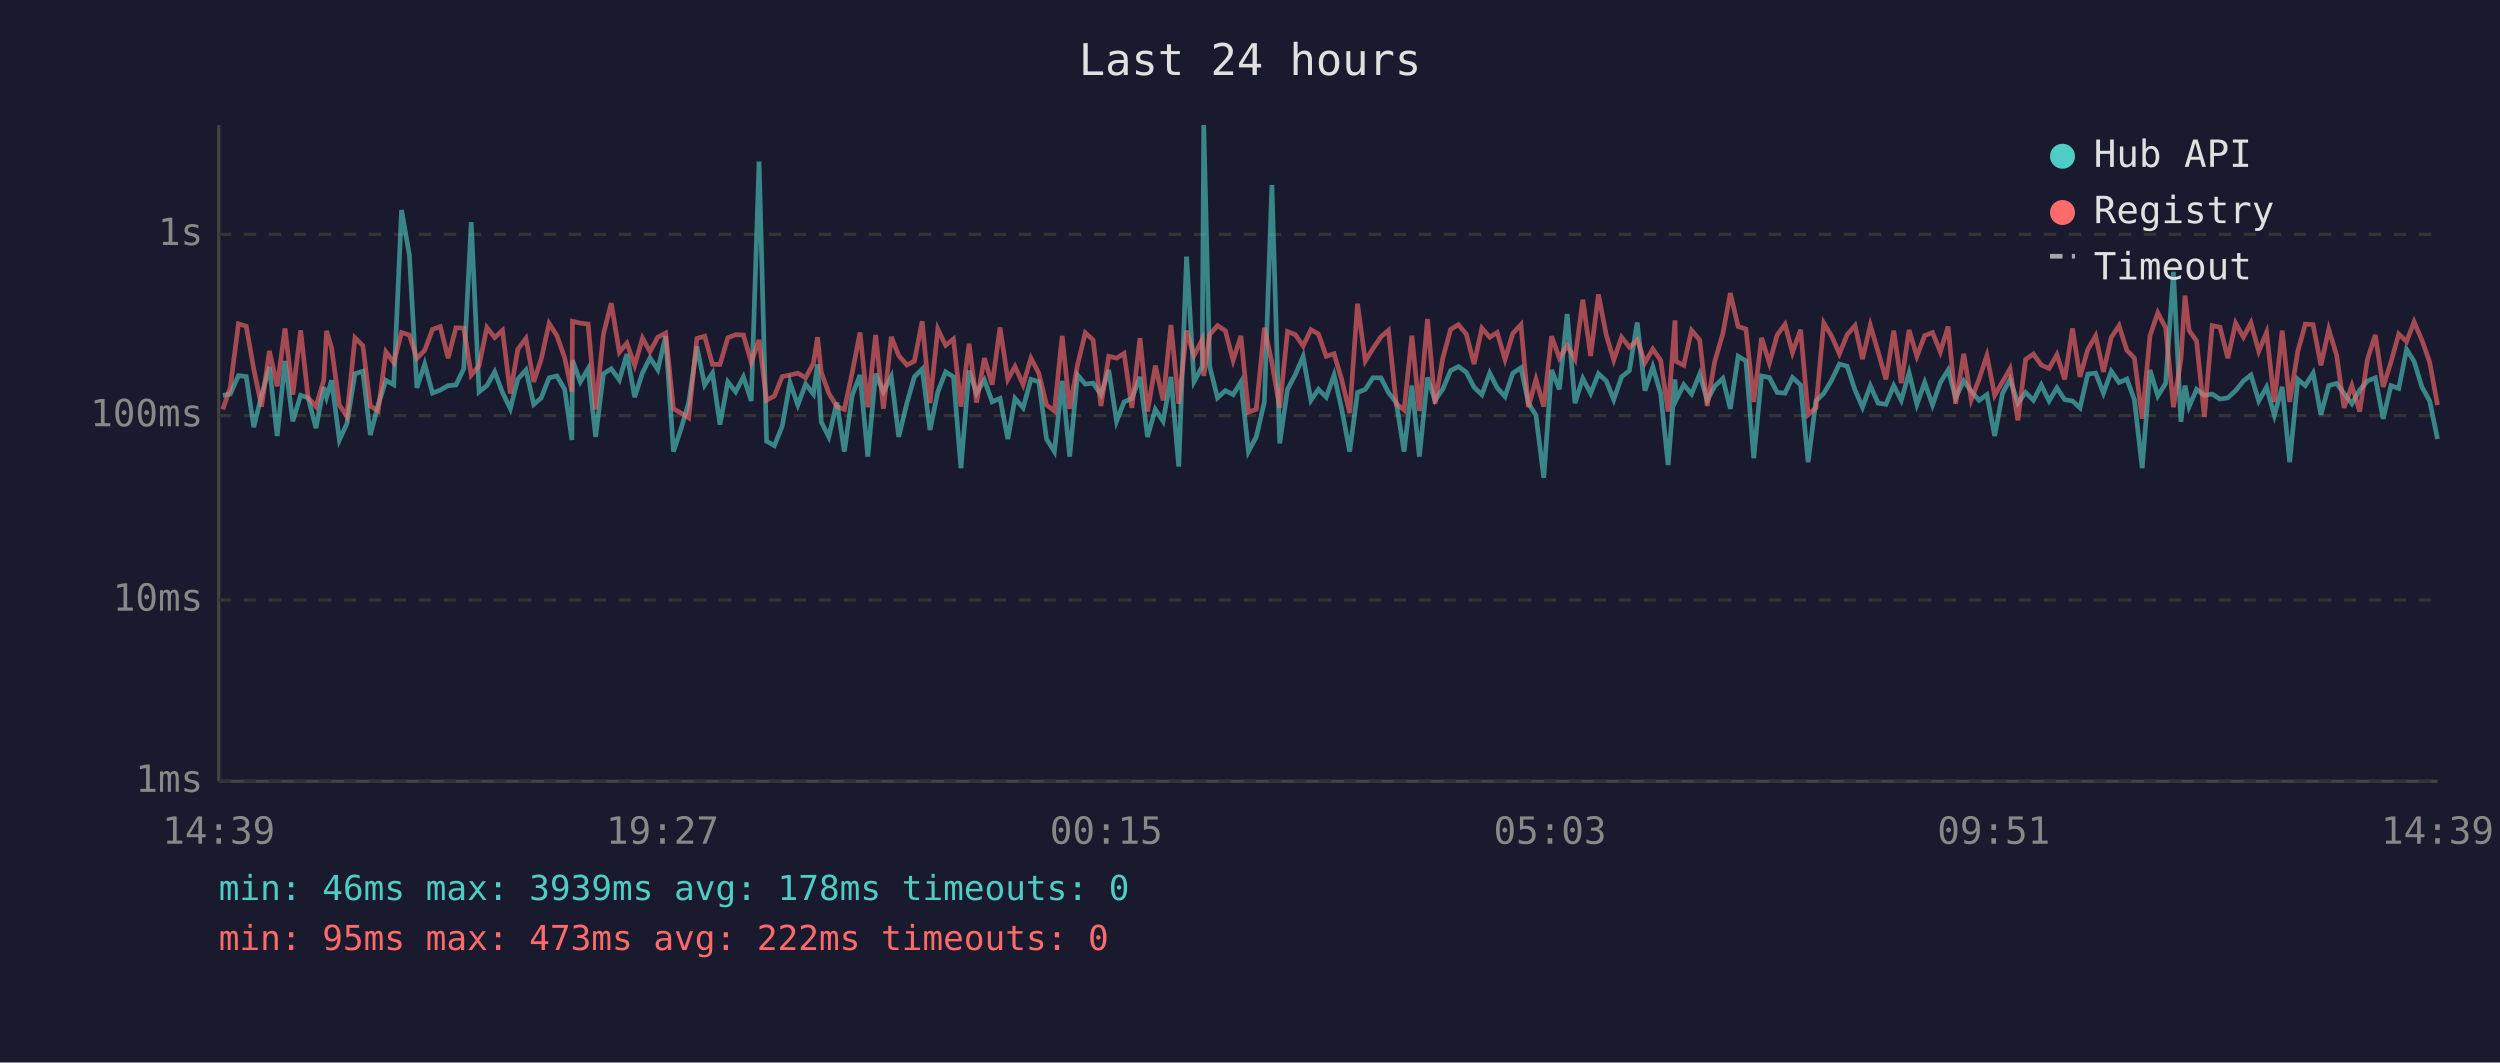
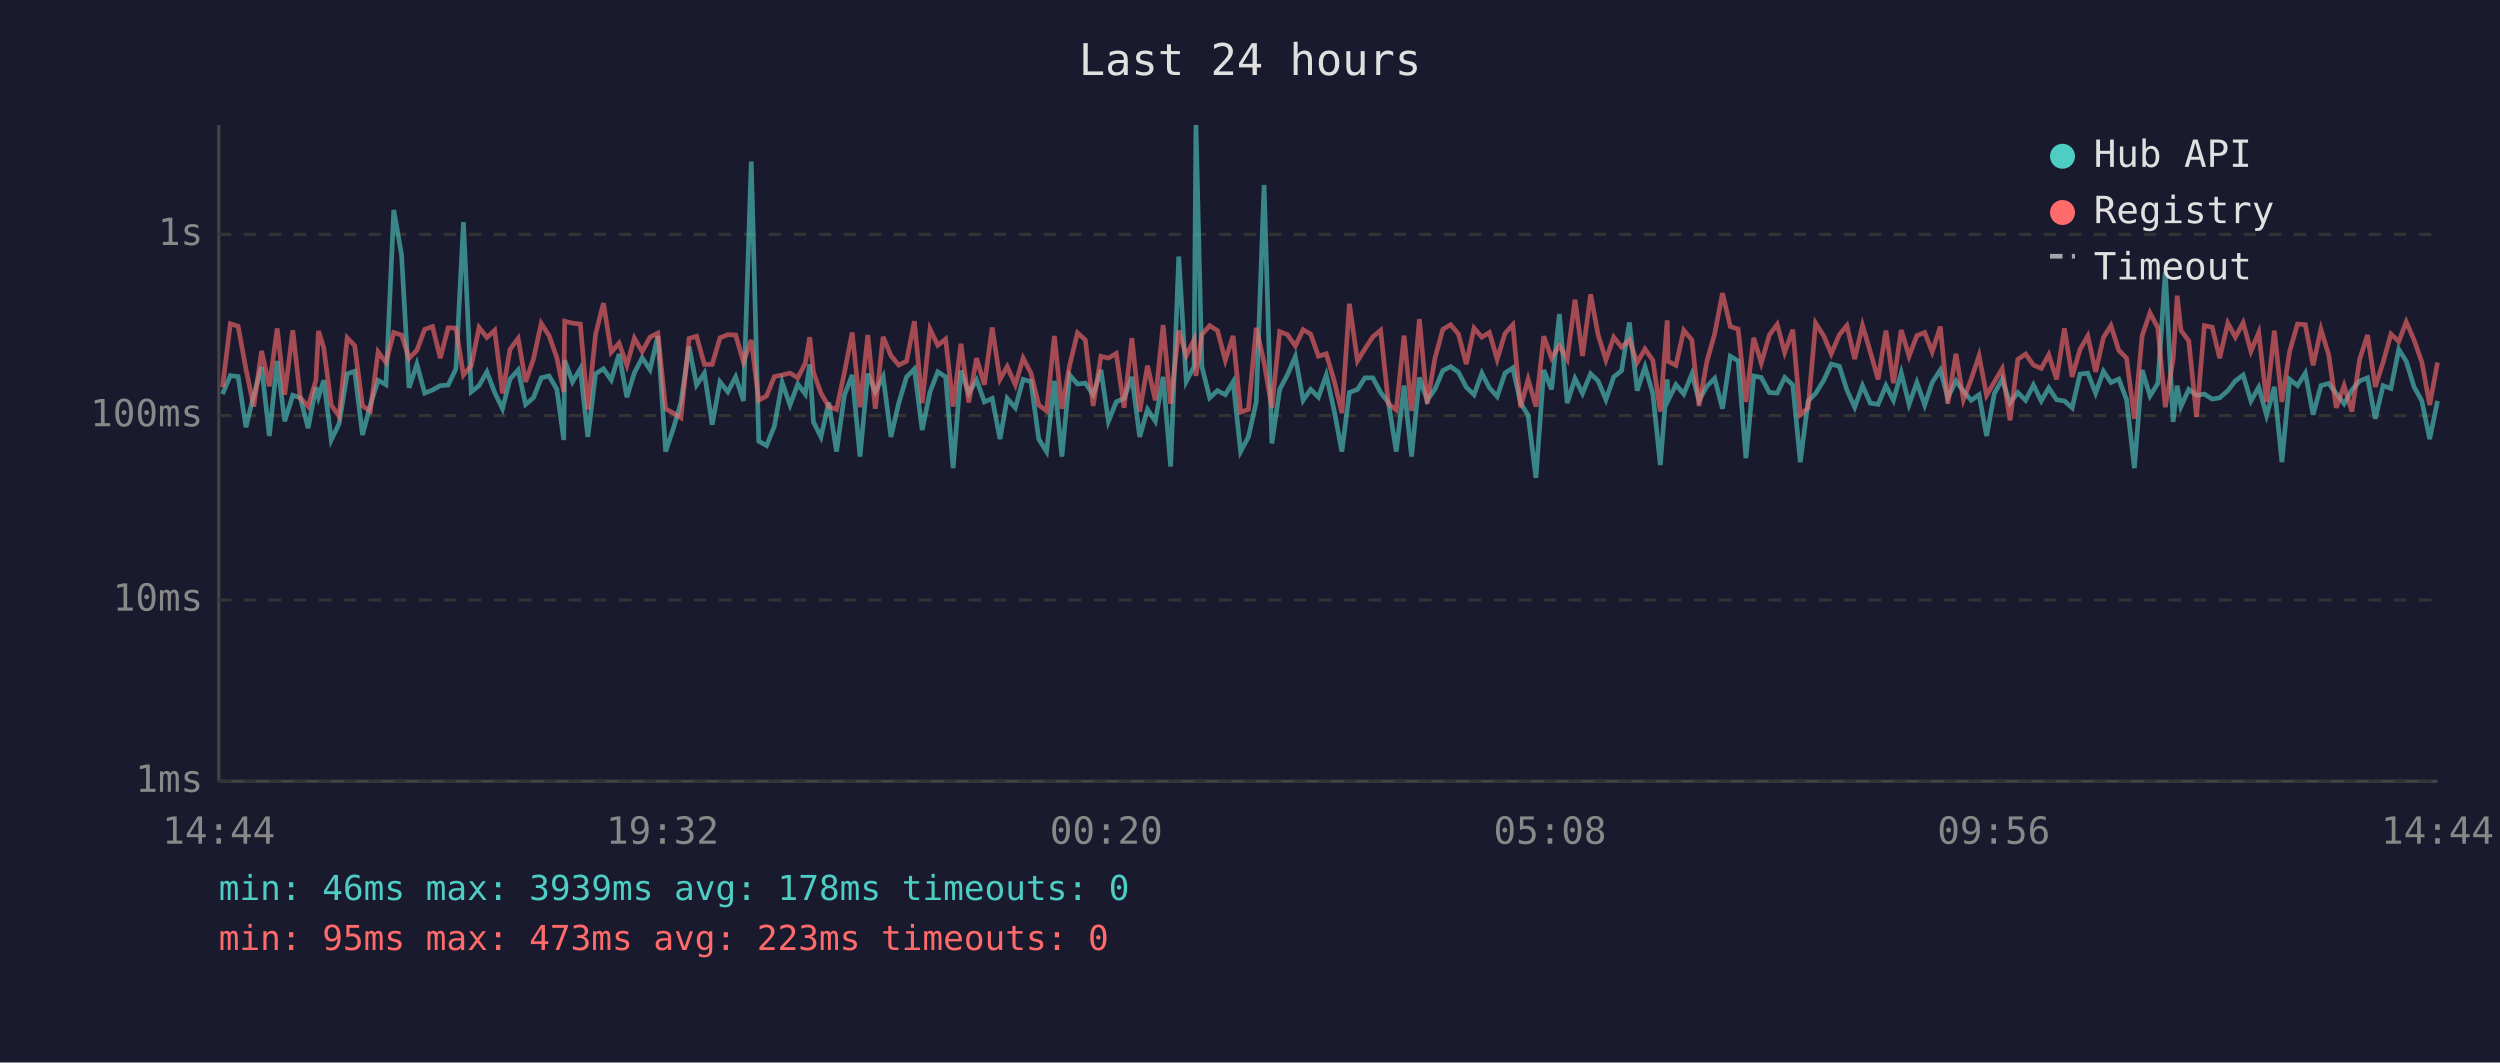
<svg xmlns="http://www.w3.org/2000/svg" viewBox="0 0 800 340" font-family="monospace" font-size="12">
  <rect width="800" height="340" fill="#1a1a2e" />
  <text x="400" y="24" fill="#e0e0e0" font-size="14" text-anchor="middle">Last 24 hours</text>
  <line x1="70" y1="40" x2="70" y2="250" stroke="#444" stroke-width="1" />
  <line x1="70" y1="250" x2="780" y2="250" stroke="#444" stroke-width="1" />
  <line x1="70" y1="250" x2="780" y2="250" stroke="#333" stroke-width="1" stroke-dasharray="4" />
  <text x="65" y="250" fill="#888" text-anchor="end" dominant-baseline="middle">1ms</text>
  <line x1="70" y1="192" x2="780" y2="192" stroke="#333" stroke-width="1" stroke-dasharray="4" />
  <text x="65" y="192" fill="#888" text-anchor="end" dominant-baseline="middle">10ms</text>
  <line x1="70" y1="133" x2="780" y2="133" stroke="#333" stroke-width="1" stroke-dasharray="4" />
  <text x="65" y="133" fill="#888" text-anchor="end" dominant-baseline="middle">100ms</text>
  <line x1="70" y1="75" x2="780" y2="75" stroke="#333" stroke-width="1" stroke-dasharray="4" />
  <text x="65" y="75" fill="#888" text-anchor="end" dominant-baseline="middle">1s</text>
-   <text x="70" y="270" fill="#888" text-anchor="middle">14:39</text>
-   <text x="212" y="270" fill="#888" text-anchor="middle">19:27</text>
-   <text x="354" y="270" fill="#888" text-anchor="middle">00:15</text>
-   <text x="496" y="270" fill="#888" text-anchor="middle">05:03</text>
-   <text x="638" y="270" fill="#888" text-anchor="middle">09:51</text>
-   <text x="780" y="270" fill="#888" text-anchor="middle">14:39</text>
-   <polyline points="71.3,126.5 73.7,126.1 76.3,120.2 78.8,120.5 81.2,136.7 83.7,126.5 86.2,117.4 88.7,139.5 91.2,115.5 93.7,134.8 96.2,126.5 98.6,127.3 101.1,137.0 103.6,123.9 104.5,127.1 106.1,121.7 108.6,140.8 111.0,135.6 113.6,119.6 116.1,118.8 118.5,139.2 121.0,129.6 123.5,121.7 126.0,123.1 128.5,67.2 131.0,81.6 133.4,124.1 135.9,116.5 138.4,125.8 140.9,124.8 143.4,123.4 145.9,123.2 148.4,118.0 150.8,71.1 153.3,125.4 155.8,123.4 158.3,119.0 160.8,125.6 163.3,130.8 165.7,121.3 168.3,118.4 170.8,129.4 173.2,127.3 175.7,120.9 178.2,120.3 180.7,124.6 183.0,140.8 183.2,115.3 185.7,122.2 188.2,118.0 190.6,139.8 193.1,119.6 195.6,118.0 198.2,121.6 200.6,113.3 203.1,127.1 205.6,119.3 208.0,114.5 210.5,118.3 213.0,107.6 215.5,144.5 218.0,137.0 220.4,128.8 223.0,110.9 225.5,123.2 228.0,119.4 230.4,135.9 232.9,122.2 235.4,125.4 237.9,120.6 240.4,128.3 242.9,51.7 245.3,141.2 247.8,142.6 250.3,136.4 252.8,122.4 255.3,129.6 257.8,122.9 260.3,126.1 261.6,116.6 262.8,135.0 265.2,139.8 267.8,128.8 270.2,144.5 272.7,126.5 275.2,120.0 277.7,146.1 280.2,119.6 282.7,125.4 285.2,120.5 287.6,139.8 290.2,129.0 292.6,120.6 295.1,118.1 297.6,137.6 300.1,125.4 302.6,119.0 305.1,120.6 307.5,149.8 310.1,118.6 312.5,125.8 315.0,121.6 317.5,128.6 320.0,127.5 322.5,140.5 324.8,127.5 327.4,130.5 329.9,121.4 332.4,122.1 334.9,140.5 337.4,144.5 339.9,121.9 342.3,146.1 344.8,120.0 347.3,122.9 349.8,122.6 352.3,126.3 354.8,118.4 357.3,134.8 359.7,128.6 362.2,127.5 364.8,120.6 367.2,139.8 369.7,131.0 372.2,134.8 374.7,120.6 377.2,149.3 379.7,82.1 382.1,122.1 384.7,117.3 385.2,40.0 387.1,117.3 389.6,127.3 392.1,125.0 394.6,126.3 397.1,122.2 399.5,144.5 402.0,139.8 404.6,128.6 407.0,59.2 409.5,141.9 412.0,124.6 414.5,119.9 417.0,114.1 419.5,128.1 421.9,124.6 424.4,127.1 426.9,120.0 429.4,131.2 431.9,144.5 434.4,125.6 436.9,124.6 439.3,120.9 441.9,120.9 444.3,125.6 446.8,128.8 449.3,144.5 451.8,123.4 454.2,146.1 456.8,120.8 459.2,128.1 461.7,124.5 464.2,118.6 466.7,117.3 469.2,119.1 471.7,123.9 474.2,126.3 476.7,119.4 479.1,124.1 481.6,126.9 484.1,119.4 486.7,117.7 489.1,129.0 491.5,132.9 494.0,152.9 496.5,118.4 499.0,124.6 501.5,100.5 504.0,129.0 506.5,121.1 509.0,125.9 511.5,119.6 514.0,121.9 516.4,127.9 518.9,120.6 521.4,118.6 523.9,103.2 526.4,125.0 528.9,117.4 531.4,125.9 533.8,148.8 536.0,121.4 536.3,128.1 538.8,123.1 541.3,126.1 543.9,119.7 546.3,128.1 548.7,123.6 551.3,121.1 553.7,130.8 556.2,114.0 558.7,115.5 561.2,146.6 563.7,120.3 566.2,120.8 568.7,125.6 571.2,125.8 573.6,120.8 576.2,123.2 578.6,147.9 581.1,128.3 583.6,125.9 586.1,121.7 588.6,116.5 591.1,117.2 593.6,124.8 596.0,130.3 598.5,123.4 601.0,129.0 603.5,129.4 606.0,123.4 608.4,128.1 610.9,119.3 613.4,129.4 615.9,122.4 618.4,129.6 620.9,122.4 623.4,118.4 625.8,127.3 628.4,121.9 630.8,125.2 633.3,128.1 635.8,126.3 638.3,139.5 640.8,125.9 643.2,121.4 645.7,129.0 648.2,125.6 650.7,128.1 653.2,123.2 655.7,128.3 658.2,124.1 660.7,127.9 663.2,128.3 665.6,130.5 668.1,119.7 670.6,119.4 673.1,125.8 675.6,118.8 678.1,122.4 680.6,121.3 683.0,127.9 685.5,149.8 688.0,118.4 690.5,126.7 693.0,122.7 695.5,87.0 697.9,135.0 699.2,123.4 700.5,130.1 702.9,124.6 705.4,126.5 707.9,126.1 710.4,127.7 712.9,127.3 715.4,125.0 717.9,121.9 720.3,120.0 722.8,128.3 725.3,123.9 727.8,132.9 730.3,123.8 732.7,147.9 735.3,121.4 737.7,123.4 740.2,119.4 742.7,132.7 745.2,123.4 747.7,122.7 750.1,125.9 752.6,129.2 755.1,124.8 757.6,121.9 760.1,120.9 762.6,134.0 765.1,123.4 767.6,124.3 770.1,111.8 772.5,115.6 775.0,123.8 777.5,128.3 780.0,140.5" fill="none" stroke="#4ecdc4" stroke-width="1.5" opacity="0.6" />
-   <polyline points="71.3,131.0 73.7,123.9 76.3,103.6 78.8,104.4 81.2,118.1 83.7,130.1 86.2,112.3 88.7,123.6 91.2,105.1 93.7,126.3 96.2,105.7 98.6,127.3 101.1,130.1 103.6,121.7 104.5,105.9 106.1,111.3 108.6,129.6 111.0,133.2 113.6,108.1 116.1,110.6 118.5,129.9 121.0,131.5 123.5,112.6 126.0,116.0 128.5,106.4 131.0,107.2 133.4,114.7 135.9,112.1 138.4,105.4 140.9,104.5 143.4,114.6 145.9,104.9 148.4,105.0 150.8,120.0 153.3,117.0 155.8,104.8 158.3,108.0 160.8,105.7 163.3,125.9 165.7,111.8 168.3,108.3 170.8,122.2 173.2,114.9 175.7,103.5 178.2,107.4 180.7,114.5 183.0,125.4 183.2,102.8 185.7,103.4 188.2,103.7 190.6,131.0 193.1,106.9 195.6,97.0 198.2,112.7 200.6,109.8 203.1,116.9 205.6,108.2 208.0,112.5 210.5,107.9 213.0,106.6 215.5,130.8 218.0,132.2 220.4,133.7 223.0,108.3 225.5,107.6 228.0,116.6 230.4,116.6 232.9,108.1 235.4,107.1 237.9,107.2 240.4,115.9 242.9,108.8 245.3,128.1 247.8,126.7 250.3,120.5 252.8,120.0 255.3,119.4 257.8,120.9 260.3,116.2 261.6,107.9 262.8,119.1 265.2,125.8 267.8,130.1 270.2,131.0 272.7,119.3 275.2,106.4 277.7,130.3 280.2,107.2 282.7,130.8 285.2,107.8 287.6,113.8 290.2,116.8 292.6,115.6 295.1,102.8 297.6,129.0 300.1,105.3 302.6,110.5 305.1,108.5 307.5,130.1 310.1,110.0 312.5,128.8 315.0,114.6 317.5,123.1 320.0,104.8 322.5,121.4 324.8,117.3 327.4,123.1 329.9,114.6 332.4,119.4 334.9,129.6 337.4,131.5 339.9,107.5 342.3,130.8 344.8,116.8 347.3,106.5 349.8,108.8 352.3,129.9 354.8,114.0 357.3,114.6 359.7,113.1 362.2,130.5 364.8,108.2 367.2,131.7 369.7,117.0 372.2,128.1 374.7,104.0 377.2,129.2 379.7,105.8 382.1,113.8 384.7,108.7 385.2,120.3 387.1,107.1 389.6,104.2 392.1,105.8 394.6,115.3 397.1,107.5 399.5,131.9 402.0,131.0 404.6,104.9 407.0,116.0 409.5,130.5 412.0,106.1 414.5,107.1 417.0,110.7 419.5,105.5 421.9,106.9 424.4,114.0 426.9,113.2 429.4,121.7 431.9,132.2 434.4,97.2 436.9,115.5 439.3,111.6 441.9,107.8 444.3,105.7 446.8,129.2 449.3,131.2 451.8,107.4 454.2,131.5 456.8,102.1 459.2,129.2 461.7,114.6 464.2,105.4 466.7,103.9 469.2,106.9 471.7,116.5 474.2,105.0 476.7,107.9 479.1,106.4 481.6,115.0 484.1,106.7 486.7,103.9 489.1,130.3 491.5,121.4 494.0,130.1 496.5,107.6 499.0,114.6 501.5,110.6 504.0,114.9 506.5,95.9 509.0,113.9 511.5,94.2 514.0,107.2 516.4,115.2 518.9,107.9 521.4,111.1 523.9,108.8 526.4,116.0 528.9,111.7 531.4,115.3 533.8,131.7 536.0,102.5 536.3,115.6 538.8,116.9 541.3,105.7 543.9,108.8 546.3,129.9 548.7,115.7 551.3,106.8 553.7,93.8 556.2,104.5 558.7,105.3 561.2,128.6 563.7,108.1 566.2,116.2 568.7,107.2 571.2,103.8 573.6,112.8 576.2,105.5 578.6,132.7 581.1,130.5 583.6,103.4 586.1,107.5 588.6,113.2 591.1,107.1 593.6,104.2 596.0,114.9 598.5,104.1 601.0,112.6 603.5,121.4 606.0,105.8 608.4,122.6 610.9,105.6 613.4,114.0 615.9,107.4 618.4,106.4 620.9,112.6 623.4,104.5 625.8,129.2 628.4,113.2 630.8,127.9 633.3,121.3 635.8,113.8 638.3,126.5 640.8,122.2 643.2,118.0 645.7,134.5 648.2,115.0 650.7,113.3 653.2,116.8 655.7,117.9 658.2,113.5 660.7,121.4 663.2,105.1 665.6,120.6 668.1,111.8 670.6,107.5 673.1,119.0 675.6,108.0 678.1,104.2 680.6,112.1 683.0,114.6 685.5,134.0 688.0,107.4 690.5,100.1 693.0,104.9 695.5,130.3 697.9,114.9 699.2,94.6 700.5,105.7 702.9,109.1 705.4,133.4 707.9,104.2 710.4,104.7 712.9,114.6 715.4,103.4 717.9,107.9 720.3,103.3 722.8,112.4 725.3,106.4 727.8,128.6 730.3,105.8 732.7,128.6 735.3,112.4 737.7,103.7 740.2,103.9 742.7,116.9 745.2,105.4 747.7,113.6 750.1,130.5 752.6,123.4 755.1,131.7 757.6,114.9 760.1,107.2 762.6,123.8 765.1,115.9 767.6,106.9 770.1,109.3 772.5,103.0 775.0,108.8 777.5,115.9 780.0,129.6" fill="none" stroke="#ff6b6b" stroke-width="1.5" opacity="0.6" />
+   <text x="70" y="270" fill="#888" text-anchor="middle">14:44</text>
+   <text x="212" y="270" fill="#888" text-anchor="middle">19:32</text>
+   <text x="354" y="270" fill="#888" text-anchor="middle">00:20</text>
+   <text x="496" y="270" fill="#888" text-anchor="middle">05:08</text>
+   <text x="638" y="270" fill="#888" text-anchor="middle">09:56</text>
+   <text x="780" y="270" fill="#888" text-anchor="middle">14:44</text>
+   <polyline points="71.2,126.1 73.7,120.2 76.2,120.5 78.7,136.7 81.2,126.5 83.7,117.4 86.2,139.5 88.7,115.5 91.1,134.8 93.7,126.5 96.1,127.3 98.6,137.0 101.1,123.9 101.9,127.1 103.6,121.7 106.0,140.8 108.5,135.6 111.1,119.6 113.5,118.8 116.0,139.2 118.5,129.6 121.0,121.7 123.5,123.1 126.0,67.2 128.5,81.6 130.9,124.1 133.4,116.5 135.9,125.8 138.4,124.8 140.9,123.4 143.4,123.2 145.9,118.0 148.3,71.1 150.8,125.4 153.3,123.4 155.8,119.0 158.3,125.6 160.8,130.8 163.2,121.3 165.8,118.4 168.2,129.4 170.7,127.3 173.2,120.9 175.7,120.3 178.2,124.6 180.4,140.8 180.7,115.3 183.2,122.2 185.7,118.0 188.1,139.8 190.6,119.6 193.1,118.0 195.6,121.6 198.1,113.3 200.6,127.1 203.0,119.3 205.5,114.5 208.0,118.3 210.5,107.6 213.0,144.5 215.5,137.0 217.9,128.8 220.5,110.9 222.9,123.2 225.4,119.4 227.9,135.9 230.4,122.2 232.9,125.4 235.4,120.6 237.9,128.3 240.4,51.7 242.8,141.2 245.3,142.6 247.8,136.4 250.3,122.4 252.8,129.6 255.3,122.9 257.7,126.1 259.1,116.6 260.3,135.0 262.7,139.8 265.2,128.8 267.7,144.5 270.2,126.5 272.7,120.0 275.2,146.1 277.7,119.6 280.1,125.4 282.6,120.5 285.1,139.8 287.6,129.0 290.1,120.6 292.6,118.1 295.1,137.6 297.6,125.4 300.1,119.0 302.6,120.6 305.0,149.8 307.5,118.6 310.0,125.8 312.5,121.6 315.0,128.6 317.5,127.5 320.0,140.5 322.3,127.5 324.9,130.5 327.4,121.4 329.9,122.1 332.4,140.5 334.9,144.5 337.4,121.9 339.8,146.1 342.3,120.0 344.8,122.9 347.3,122.6 349.8,126.3 352.3,118.4 354.7,134.8 357.2,128.6 359.7,127.5 362.2,120.6 364.7,139.8 367.2,131.0 369.7,134.8 372.2,120.6 374.6,149.3 377.2,82.1 379.6,122.1 382.1,117.3 382.7,40.0 384.6,117.3 387.1,127.3 389.6,125.0 392.1,126.3 394.6,122.2 397.0,144.5 399.5,139.8 402.0,128.6 404.5,59.2 407.0,141.9 409.5,124.6 412.0,119.9 414.5,114.1 417.0,128.1 419.4,124.6 421.9,127.1 424.4,120.0 426.9,131.2 429.4,144.5 431.8,125.6 434.4,124.6 436.8,120.9 439.3,120.9 441.8,125.6 444.3,128.8 446.8,144.5 449.3,123.4 451.7,146.1 454.2,120.8 456.7,128.1 459.2,124.5 461.7,118.6 464.2,117.3 466.7,119.1 469.2,123.9 471.7,126.3 474.2,119.4 476.6,124.1 479.1,126.9 481.6,119.4 484.1,117.7 486.6,129.0 489.0,132.9 491.5,152.9 494.0,118.4 496.5,124.6 499.0,100.5 501.5,129.0 504.0,121.1 506.4,125.9 509.0,119.6 511.4,121.9 513.9,127.9 516.4,120.6 518.9,118.6 521.4,103.2 523.9,125.0 526.4,117.4 528.9,125.9 531.3,148.8 533.5,121.4 533.8,128.1 536.3,123.1 538.8,126.1 541.4,119.7 543.7,128.1 546.2,123.6 548.7,121.1 551.2,130.8 553.7,114.0 556.2,115.5 558.7,146.6 561.2,120.3 563.6,120.8 566.2,125.6 568.7,125.8 571.1,120.8 573.7,123.2 576.1,147.9 578.6,128.3 581.0,125.9 583.6,121.7 586.0,116.5 588.6,117.2 591.0,124.8 593.5,130.3 596.0,123.4 598.5,129.0 601.0,129.4 603.5,123.4 605.9,128.1 608.4,119.3 610.9,129.4 613.4,122.4 615.9,129.6 618.3,122.4 620.9,118.4 623.3,127.3 625.9,121.9 628.3,125.2 630.8,128.1 633.3,126.3 635.7,139.5 638.2,125.9 640.7,121.4 643.2,129.0 645.7,125.6 648.2,128.1 650.7,123.2 653.2,128.3 655.6,124.1 658.1,127.9 660.6,128.3 663.1,130.5 665.6,119.7 668.1,119.4 670.6,125.8 673.1,118.8 675.5,122.4 678.0,121.3 680.5,127.9 683.0,149.8 685.5,118.4 688.0,126.7 690.5,122.7 692.9,87.0 695.4,135.0 696.7,123.4 697.9,130.1 700.4,124.6 702.9,126.5 705.4,126.1 707.9,127.7 710.3,127.3 712.9,125.0 715.3,121.9 717.8,120.0 720.3,128.3 722.8,123.9 725.3,132.9 727.8,123.8 730.2,147.9 732.7,121.4 735.2,123.4 737.7,119.4 740.2,132.7 742.7,123.4 745.2,122.7 747.6,125.9 750.1,129.2 752.6,124.8 755.1,121.9 757.6,120.9 760.1,134.0 762.6,123.4 765.1,124.3 767.6,111.8 770.0,115.6 772.5,123.8 775.0,128.3 777.5,140.5 780.0,128.3" fill="none" stroke="#4ecdc4" stroke-width="1.5" opacity="0.6" />
+   <polyline points="71.2,123.9 73.7,103.6 76.2,104.4 78.7,118.1 81.2,130.1 83.7,112.3 86.2,123.6 88.7,105.1 91.1,126.3 93.7,105.7 96.1,127.3 98.6,130.1 101.1,121.7 101.9,105.9 103.6,111.3 106.0,129.6 108.5,133.2 111.1,108.1 113.5,110.6 116.0,129.9 118.5,131.5 121.0,112.6 123.5,116.0 126.0,106.4 128.5,107.2 130.9,114.7 133.4,112.1 135.9,105.4 138.4,104.5 140.9,114.6 143.4,104.9 145.9,105.0 148.3,120.0 150.8,117.0 153.3,104.8 155.8,108.0 158.3,105.7 160.8,125.9 163.2,111.8 165.8,108.3 168.2,122.2 170.7,114.9 173.2,103.5 175.7,107.4 178.2,114.5 180.4,125.4 180.7,102.8 183.2,103.4 185.7,103.7 188.1,131.0 190.6,106.9 193.1,97.0 195.6,112.7 198.1,109.8 200.6,116.9 203.0,108.2 205.5,112.5 208.0,107.9 210.5,106.6 213.0,130.8 215.5,132.2 217.9,133.7 220.5,108.3 222.9,107.6 225.4,116.6 227.9,116.6 230.4,108.1 232.9,107.1 235.4,107.2 237.9,115.9 240.4,108.8 242.8,128.1 245.3,126.7 247.8,120.5 250.3,120.0 252.8,119.4 255.3,120.9 257.7,116.2 259.1,107.9 260.3,119.1 262.7,125.8 265.2,130.1 267.7,131.0 270.2,119.3 272.7,106.4 275.2,130.3 277.7,107.2 280.1,130.8 282.6,107.8 285.1,113.8 287.6,116.8 290.1,115.6 292.6,102.8 295.1,129.0 297.6,105.3 300.1,110.5 302.6,108.5 305.0,130.1 307.5,110.0 310.0,128.8 312.5,114.6 315.0,123.1 317.5,104.8 320.0,121.4 322.3,117.3 324.9,123.1 327.4,114.6 329.9,119.4 332.4,129.6 334.9,131.5 337.4,107.5 339.8,130.8 342.3,116.8 344.8,106.5 347.3,108.8 349.8,129.9 352.3,114.0 354.7,114.6 357.2,113.1 359.7,130.5 362.2,108.2 364.7,131.7 367.2,117.0 369.7,128.1 372.2,104.0 374.6,129.2 377.2,105.8 379.6,113.8 382.1,108.7 382.7,120.3 384.6,107.1 387.1,104.2 389.6,105.8 392.1,115.3 394.6,107.5 397.0,131.9 399.5,131.0 402.0,104.9 404.5,116.0 407.0,130.5 409.5,106.1 412.0,107.1 414.5,110.7 417.0,105.5 419.4,106.9 421.9,114.0 424.4,113.2 426.9,121.7 429.4,132.2 431.8,97.2 434.4,115.5 436.8,111.6 439.3,107.8 441.8,105.7 444.3,129.2 446.8,131.2 449.3,107.4 451.7,131.5 454.2,102.1 456.7,129.2 459.2,114.6 461.7,105.4 464.2,103.9 466.7,106.9 469.2,116.5 471.7,105.0 474.2,107.9 476.6,106.4 479.1,115.0 481.6,106.7 484.1,103.9 486.6,130.3 489.0,121.4 491.5,130.1 494.0,107.6 496.5,114.6 499.0,110.6 501.5,114.9 504.0,95.9 506.4,113.9 509.0,94.2 511.4,107.2 513.9,115.2 516.4,107.9 518.9,111.1 521.4,108.8 523.9,116.0 526.4,111.7 528.9,115.3 531.3,131.7 533.5,102.5 533.8,115.6 536.3,116.9 538.8,105.7 541.4,108.8 543.7,129.9 546.2,115.7 548.7,106.8 551.2,93.8 553.7,104.5 556.2,105.3 558.7,128.6 561.2,108.1 563.6,116.2 566.2,107.2 568.7,103.8 571.1,112.8 573.7,105.5 576.1,132.7 578.6,130.5 581.0,103.4 583.6,107.5 586.0,113.2 588.6,107.1 591.0,104.2 593.5,114.9 596.0,104.1 598.5,112.6 601.0,121.4 603.5,105.8 605.9,122.6 608.4,105.6 610.9,114.0 613.4,107.4 615.9,106.4 618.3,112.6 620.9,104.5 623.3,129.2 625.9,113.2 628.3,127.9 630.8,121.3 633.3,113.8 635.7,126.5 638.2,122.2 640.7,118.0 643.2,134.5 645.7,115.0 648.2,113.3 650.7,116.8 653.2,117.9 655.6,113.5 658.1,121.4 660.6,105.1 663.1,120.6 665.6,111.8 668.1,107.5 670.6,119.0 673.1,108.0 675.5,104.2 678.0,112.1 680.5,114.6 683.0,134.0 685.5,107.4 688.0,100.1 690.5,104.9 692.9,130.3 695.4,114.9 696.7,94.6 697.9,105.7 700.4,109.1 702.9,133.4 705.4,104.2 707.9,104.7 710.3,114.6 712.9,103.4 715.3,107.9 717.8,103.3 720.3,112.4 722.8,106.4 725.3,128.6 727.8,105.8 730.2,128.6 732.7,112.4 735.2,103.7 737.7,103.9 740.2,116.9 742.7,105.4 745.2,113.6 747.6,130.5 750.1,123.4 752.6,131.7 755.1,114.9 757.6,107.2 760.1,123.8 762.6,115.9 765.1,106.9 767.6,109.3 770.0,103.0 772.5,108.8 775.0,115.9 777.5,129.6 780.0,116.0" fill="none" stroke="#ff6b6b" stroke-width="1.5" opacity="0.6" />
  <circle cx="660" cy="50" r="4" fill="#4ecdc4" />
  <text x="670" y="50" fill="#e0e0e0" dominant-baseline="middle">Hub API</text>
  <circle cx="660" cy="68" r="4" fill="#ff6b6b" />
  <text x="670" y="68" fill="#e0e0e0" dominant-baseline="middle">Registry</text>
  <line x1="656" y1="82" x2="664" y2="82" stroke="#e0e0e0" stroke-width="1.5" stroke-dasharray="4,3" opacity="0.7" />
  <text x="670" y="86" fill="#e0e0e0" dominant-baseline="middle">Timeout</text>
  <text x="70" y="288" fill="#4ecdc4" font-size="11">min: 46ms  max: 3939ms  avg: 178ms  timeouts: 0</text>
-   <text x="70" y="304" fill="#ff6b6b" font-size="11">min: 95ms  max: 473ms  avg: 222ms  timeouts: 0</text>
+   <text x="70" y="304" fill="#ff6b6b" font-size="11">min: 95ms  max: 473ms  avg: 223ms  timeouts: 0</text>
</svg>
